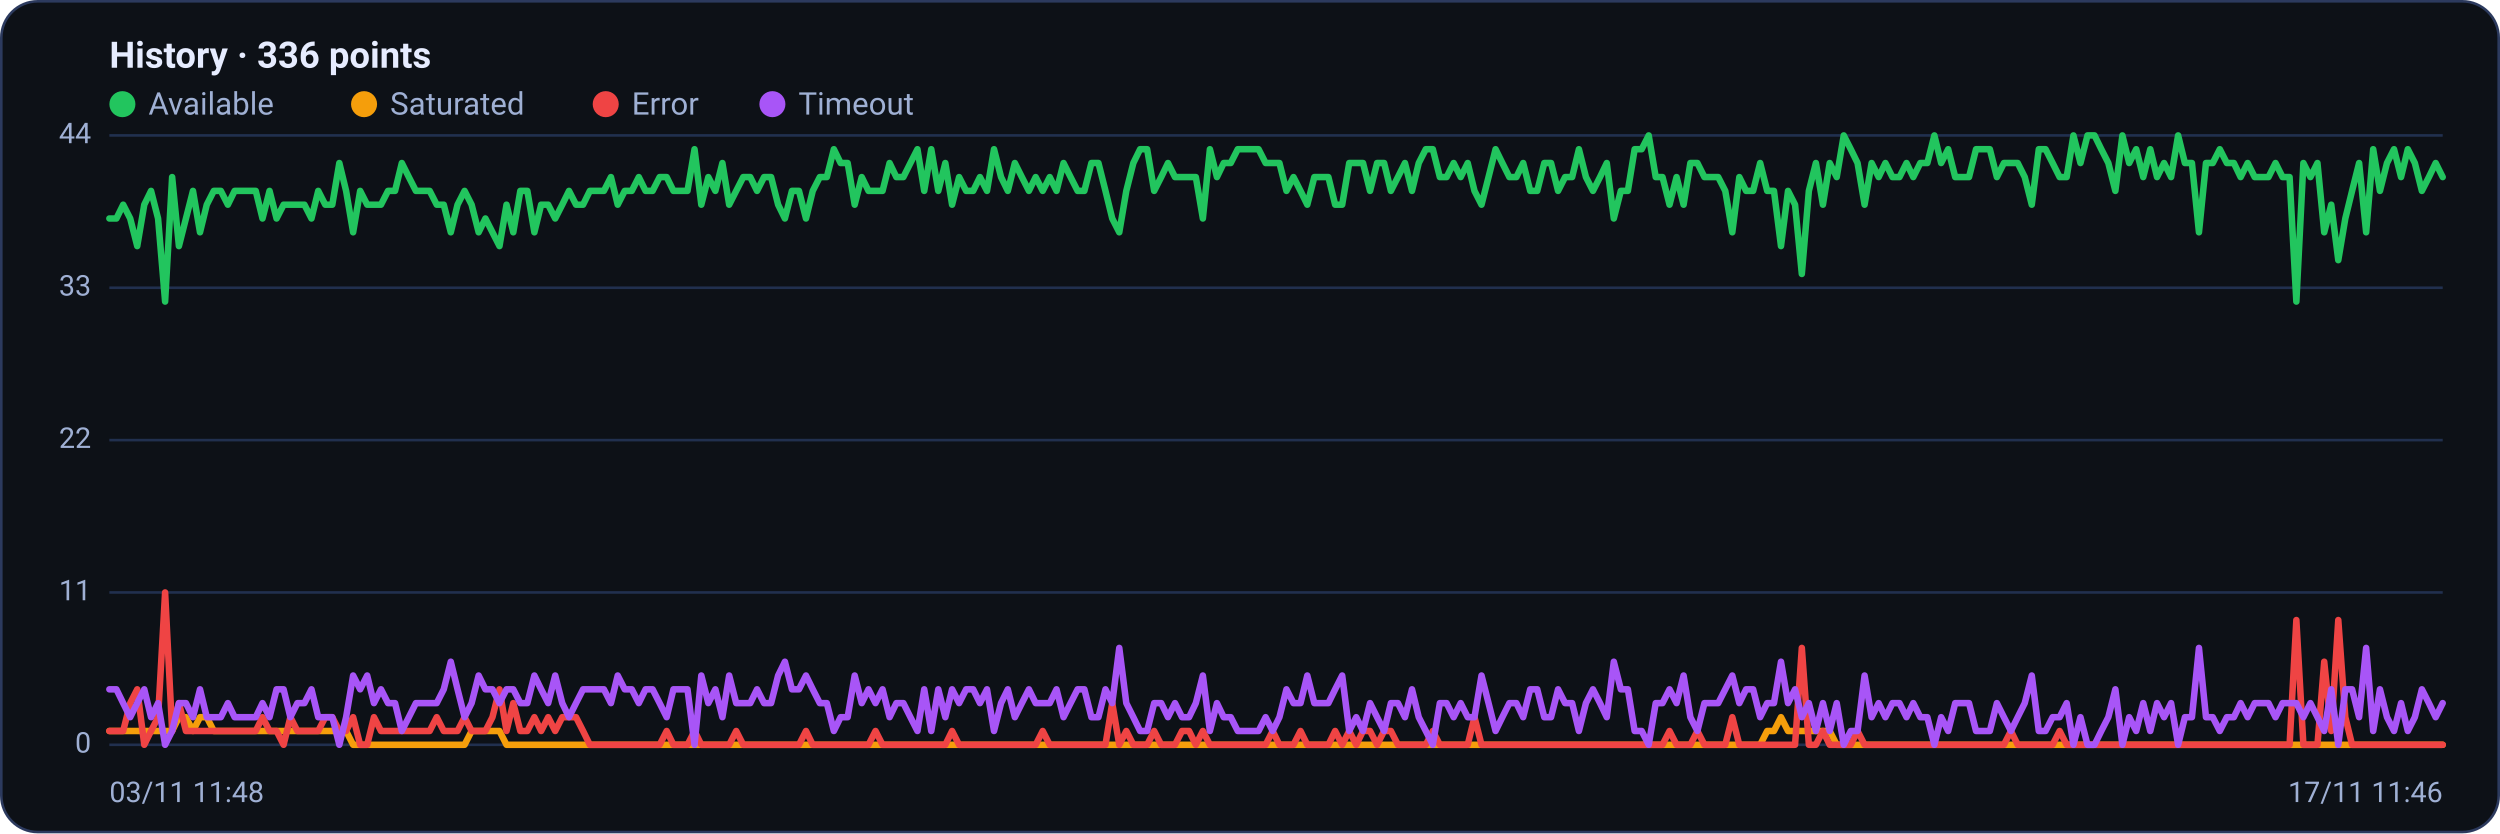
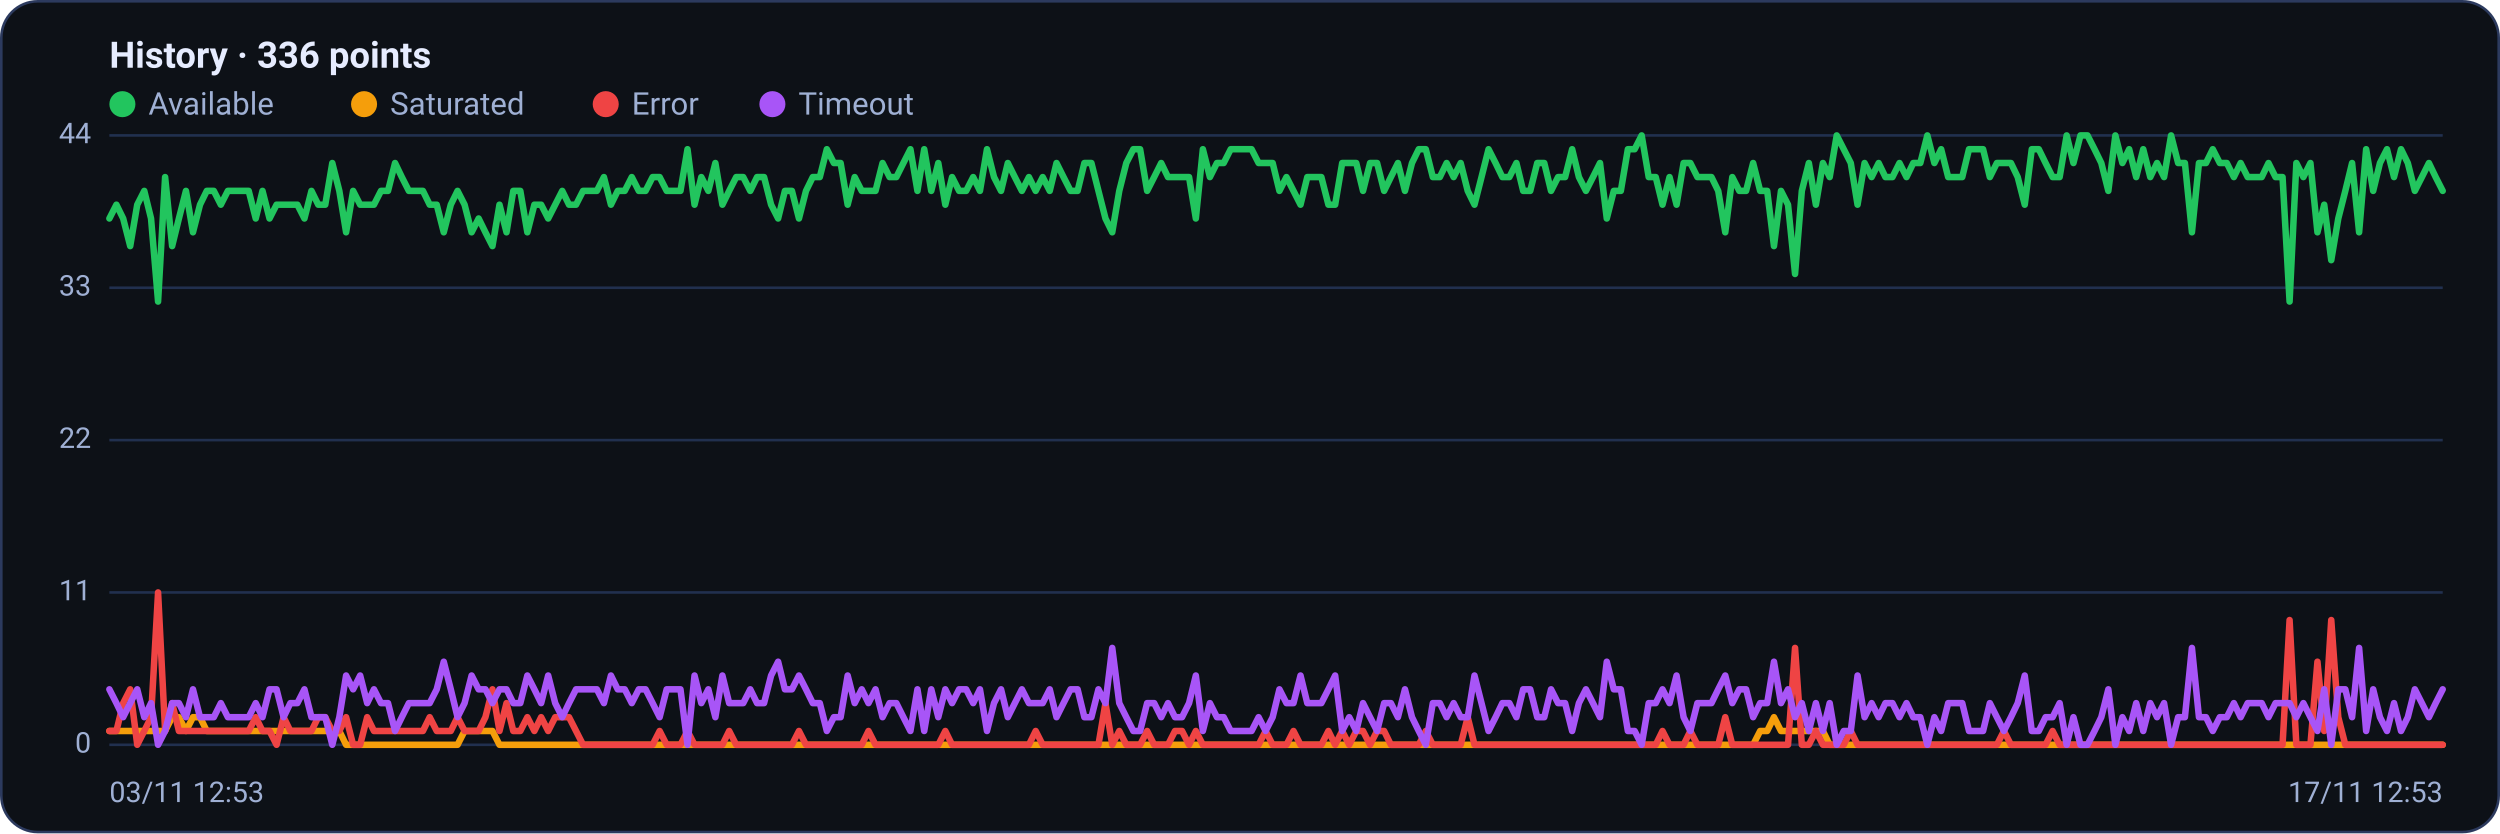
<svg xmlns="http://www.w3.org/2000/svg" viewBox="0 0 960 320" width="960" height="320" font-family="Segoe UI, system-ui, -apple-system, Roboto, Helvetica, Arial, sans-serif" role="img" aria-label="Availability history per region">
  <rect x="0.5" y="0.5" width="959" height="319" rx="14" fill="#0d1117" stroke="#2c3a5e" />
  <text x="42" y="26" font-size="14" font-weight="600" fill="#e6ecff">History · 336 points</text>
  <circle cx="47" cy="40" r="5" fill="#22c55e" />
  <text x="57" y="44" font-size="12" fill="#9fb0d4">Available</text>
  <circle cx="139.8" cy="40" r="5" fill="#f59e0b" />
  <text x="149.8" y="44" font-size="12" fill="#9fb0d4">Saturated</text>
  <circle cx="232.6" cy="40" r="5" fill="#ef4444" />
  <text x="242.6" y="44" font-size="12" fill="#9fb0d4">Error</text>
  <circle cx="296.6" cy="40" r="5" fill="#a855f7" />
  <text x="306.6" y="44" font-size="12" fill="#9fb0d4">Timeout</text>
  <line x1="42" y1="286.0" x2="938" y2="286.0" stroke="#21304f" stroke-width="1" />
  <text x="35" y="289.0" text-anchor="end" font-size="11" fill="#9fb0d4">0</text>
  <line x1="42" y1="227.5" x2="938" y2="227.5" stroke="#21304f" stroke-width="1" />
  <text x="35" y="230.5" text-anchor="end" font-size="11" fill="#9fb0d4">11</text>
  <line x1="42" y1="169.0" x2="938" y2="169.0" stroke="#21304f" stroke-width="1" />
  <text x="35" y="172.0" text-anchor="end" font-size="11" fill="#9fb0d4">22</text>
  <line x1="42" y1="110.5" x2="938" y2="110.5" stroke="#21304f" stroke-width="1" />
  <text x="35" y="113.5" text-anchor="end" font-size="11" fill="#9fb0d4">33</text>
  <line x1="42" y1="52.0" x2="938" y2="52.0" stroke="#21304f" stroke-width="1" />
  <text x="35" y="55.0" text-anchor="end" font-size="11" fill="#9fb0d4">44</text>
-   <polyline fill="none" stroke="#22c55e" stroke-width="2.5" stroke-linejoin="round" stroke-linecap="round" points="42.0,83.9 44.7,83.9 47.3,78.6 50.0,83.9 52.7,94.5 55.4,78.6 58.0,73.3 60.7,83.9 63.4,115.8 66.1,68.0 68.7,94.5 71.4,83.9 74.1,73.3 76.8,89.2 79.4,78.6 82.1,73.3 84.8,73.3 87.5,78.6 90.1,73.3 92.8,73.3 95.5,73.3 98.2,73.3 100.8,83.9 103.5,73.3 106.2,83.9 108.9,78.6 111.5,78.6 114.2,78.6 116.9,78.6 119.6,83.9 122.2,73.3 124.9,78.6 127.6,78.6 130.3,62.6 132.9,73.3 135.6,89.2 138.3,73.3 141.0,78.6 143.6,78.6 146.3,78.6 149.0,73.3 151.7,73.3 154.3,62.6 157.0,68.0 159.7,73.3 162.4,73.3 165.0,73.3 167.7,78.6 170.4,78.6 173.1,89.2 175.7,78.6 178.4,73.3 181.1,78.6 183.8,89.2 186.4,83.9 189.1,89.2 191.8,94.5 194.5,78.6 197.1,89.2 199.8,73.3 202.5,73.3 205.2,89.2 207.8,78.6 210.5,78.6 213.2,83.9 215.9,78.6 218.5,73.3 221.2,78.6 223.9,78.6 226.5,73.3 229.2,73.3 231.9,73.3 234.6,68.0 237.2,78.6 239.9,73.3 242.6,73.3 245.3,68.0 247.9,73.3 250.6,73.3 253.3,68.0 256.0,68.0 258.6,73.3 261.3,73.3 264.0,73.3 266.7,57.3 269.3,78.6 272.0,68.0 274.7,73.3 277.4,62.6 280.0,78.6 282.7,73.3 285.4,68.0 288.1,68.0 290.7,73.3 293.4,68.0 296.1,68.0 298.8,78.6 301.4,83.9 304.1,73.3 306.8,73.3 309.5,83.9 312.1,73.3 314.8,68.0 317.5,68.0 320.2,57.3 322.8,62.6 325.5,62.6 328.2,78.6 330.9,68.0 333.5,73.3 336.2,73.3 338.9,73.3 341.6,62.6 344.2,68.0 346.9,68.0 349.6,62.6 352.3,57.3 354.9,73.3 357.6,57.3 360.3,73.3 363.0,62.6 365.6,78.6 368.3,68.0 371.0,73.3 373.7,73.3 376.3,68.0 379.0,73.3 381.7,57.3 384.4,68.0 387.0,73.3 389.7,62.6 392.4,68.0 395.1,73.3 397.7,68.0 400.4,73.3 403.1,68.0 405.7,73.3 408.4,62.6 411.1,68.0 413.8,73.3 416.4,73.3 419.1,62.6 421.8,62.6 424.5,73.3 427.1,83.9 429.8,89.2 432.5,73.3 435.2,62.6 437.8,57.3 440.5,57.3 443.2,73.3 445.9,68.0 448.5,62.6 451.2,68.0 453.9,68.0 456.6,68.0 459.2,68.0 461.9,83.9 464.6,57.3 467.3,68.0 469.9,62.6 472.6,62.6 475.3,57.3 478.0,57.3 480.6,57.3 483.3,57.3 486.0,62.6 488.7,62.6 491.3,62.6 494.0,73.3 496.7,68.0 499.4,73.3 502.0,78.6 504.7,68.0 507.4,68.0 510.1,68.0 512.7,78.6 515.4,78.6 518.1,62.6 520.8,62.6 523.4,62.6 526.1,73.3 528.8,62.6 531.5,62.6 534.1,73.3 536.8,68.0 539.5,62.6 542.2,73.3 544.8,62.6 547.5,57.3 550.2,57.3 552.9,68.0 555.5,68.0 558.2,62.6 560.9,68.0 563.6,62.6 566.2,73.3 568.9,78.6 571.6,68.0 574.3,57.3 576.9,62.6 579.6,68.0 582.3,68.0 584.9,62.6 587.6,73.3 590.3,73.3 593.0,62.6 595.6,62.6 598.3,73.3 601.0,68.0 603.7,68.0 606.3,57.3 609.0,68.0 611.7,73.3 614.4,68.0 617.0,62.6 619.7,83.9 622.4,73.3 625.1,73.3 627.7,57.3 630.4,57.3 633.1,52.0 635.8,68.0 638.4,68.0 641.1,78.6 643.8,68.0 646.5,78.6 649.1,62.6 651.8,62.6 654.5,68.0 657.2,68.0 659.8,68.0 662.5,73.3 665.2,89.2 667.9,68.0 670.5,73.3 673.2,73.3 675.9,62.6 678.6,73.3 681.2,73.3 683.9,94.5 686.6,73.3 689.3,78.6 691.9,105.2 694.6,73.3 697.3,62.6 700.0,78.6 702.6,62.6 705.3,68.0 708.0,52.0 710.7,57.3 713.3,62.6 716.0,78.6 718.7,62.6 721.4,68.0 724.0,62.6 726.7,68.0 729.4,68.0 732.1,62.6 734.7,68.0 737.4,62.6 740.1,62.6 742.8,52.0 745.4,62.6 748.1,57.3 750.8,68.0 753.5,68.0 756.1,68.0 758.8,57.3 761.5,57.3 764.1,57.3 766.8,68.0 769.5,62.6 772.2,62.6 774.8,62.6 777.5,68.0 780.2,78.6 782.9,57.3 785.5,57.3 788.2,62.6 790.9,68.0 793.6,68.0 796.2,52.0 798.9,62.6 801.6,52.0 804.3,52.0 806.9,57.3 809.6,62.6 812.3,73.3 815.0,52.0 817.6,62.6 820.3,57.3 823.0,68.0 825.7,57.3 828.3,68.0 831.0,62.6 833.7,68.0 836.4,52.0 839.0,62.6 841.7,62.6 844.4,89.2 847.1,62.6 849.7,62.6 852.4,57.3 855.1,62.6 857.8,62.6 860.4,68.0 863.1,62.6 865.8,68.0 868.5,68.0 871.1,68.0 873.8,62.6 876.5,68.0 879.2,68.0 881.8,115.8 884.5,62.6 887.2,68.0 889.9,62.6 892.5,89.2 895.2,78.6 897.9,99.9 900.6,83.9 903.2,73.3 905.9,62.6 908.6,89.2 911.3,57.3 913.9,73.3 916.6,62.6 919.3,57.3 922.0,68.0 924.6,57.3 927.3,62.6 930.0,73.3 932.7,68.0 935.3,62.6 938.0,68.0" />
-   <polyline fill="none" stroke="#f59e0b" stroke-width="2.5" stroke-linejoin="round" stroke-linecap="round" points="42.0,280.7 44.7,280.7 47.3,280.7 50.0,280.7 52.7,280.7 55.4,280.7 58.0,280.7 60.7,280.7 63.4,280.7 66.1,280.7 68.7,275.4 71.4,275.4 74.1,280.7 76.8,275.4 79.4,275.4 82.1,280.7 84.8,280.7 87.5,280.7 90.1,280.7 92.8,280.7 95.5,280.7 98.2,280.7 100.8,280.7 103.5,280.7 106.2,280.7 108.9,280.7 111.5,280.7 114.2,280.7 116.9,280.7 119.6,280.7 122.2,280.7 124.9,280.7 127.6,280.7 130.3,280.7 132.9,280.7 135.6,286.0 138.3,286.0 141.0,286.0 143.6,286.0 146.3,286.0 149.0,286.0 151.7,286.0 154.3,286.0 157.0,286.0 159.7,286.0 162.4,286.0 165.0,286.0 167.7,286.0 170.4,286.0 173.1,286.0 175.7,286.0 178.4,286.0 181.1,280.7 183.8,280.7 186.4,280.7 189.1,280.7 191.8,280.7 194.5,286.0 197.1,286.0 199.8,286.0 202.5,286.0 205.2,286.0 207.8,286.0 210.5,286.0 213.2,286.0 215.9,286.0 218.5,286.0 221.2,286.0 223.9,286.0 226.5,286.0 229.2,286.0 231.9,286.0 234.6,286.0 237.2,286.0 239.9,286.0 242.6,286.0 245.3,286.0 247.9,286.0 250.6,286.0 253.3,286.0 256.0,286.0 258.6,286.0 261.3,286.0 264.0,286.0 266.7,286.0 269.3,286.0 272.0,286.0 274.7,286.0 277.4,286.0 280.0,286.0 282.7,286.0 285.4,286.0 288.1,286.0 290.7,286.0 293.4,286.0 296.1,286.0 298.8,286.0 301.4,286.0 304.1,286.0 306.8,286.0 309.5,286.0 312.1,286.0 314.8,286.0 317.5,286.0 320.2,286.0 322.8,286.0 325.5,286.0 328.2,286.0 330.9,286.0 333.5,286.0 336.2,286.0 338.9,286.0 341.6,286.0 344.2,286.0 346.9,286.0 349.6,286.0 352.3,286.0 354.9,286.0 357.6,286.0 360.3,286.0 363.0,286.0 365.6,286.0 368.3,286.0 371.0,286.0 373.7,286.0 376.3,286.0 379.0,286.0 381.7,286.0 384.4,286.0 387.0,286.0 389.7,286.0 392.4,286.0 395.1,286.0 397.7,286.0 400.4,286.0 403.1,286.0 405.7,286.0 408.4,286.0 411.1,286.0 413.8,286.0 416.4,286.0 419.1,286.0 421.8,286.0 424.5,286.0 427.1,286.0 429.8,286.0 432.5,286.0 435.2,286.0 437.8,286.0 440.5,286.0 443.2,286.0 445.9,286.0 448.5,286.0 451.2,286.0 453.9,286.0 456.6,286.0 459.2,286.0 461.9,286.0 464.6,286.0 467.3,286.0 469.9,286.0 472.6,286.0 475.3,286.0 478.0,286.0 480.6,286.0 483.3,286.0 486.0,286.0 488.7,286.0 491.3,286.0 494.0,286.0 496.7,286.0 499.4,286.0 502.0,286.0 504.7,286.0 507.4,286.0 510.1,286.0 512.7,286.0 515.4,286.0 518.1,286.0 520.8,286.0 523.4,286.0 526.1,286.0 528.8,286.0 531.5,286.0 534.1,286.0 536.8,286.0 539.5,286.0 542.2,286.0 544.8,286.0 547.5,286.0 550.2,286.0 552.9,286.0 555.5,286.0 558.2,286.0 560.9,286.0 563.6,286.0 566.2,286.0 568.9,286.0 571.6,286.0 574.3,286.0 576.9,286.0 579.6,286.0 582.3,286.0 584.9,286.0 587.6,286.0 590.3,286.0 593.0,286.0 595.6,286.0 598.3,286.0 601.0,286.0 603.7,286.0 606.3,286.0 609.0,286.0 611.7,286.0 614.4,286.0 617.0,286.0 619.7,286.0 622.4,286.0 625.1,286.0 627.7,286.0 630.4,286.0 633.1,286.0 635.8,286.0 638.4,286.0 641.1,286.0 643.8,286.0 646.5,286.0 649.1,286.0 651.8,286.0 654.5,286.0 657.2,286.0 659.8,286.0 662.5,286.0 665.2,286.0 667.9,286.0 670.5,286.0 673.2,286.0 675.9,286.0 678.6,280.7 681.2,280.7 683.9,275.4 686.6,280.7 689.3,280.7 691.9,280.7 694.6,280.7 697.3,280.7 700.0,280.7 702.6,280.7 705.3,286.0 708.0,286.0 710.7,286.0 713.3,286.0 716.0,286.0 718.7,286.0 721.4,286.0 724.0,286.0 726.7,286.0 729.4,286.0 732.1,286.0 734.7,286.0 737.4,286.0 740.1,286.0 742.8,286.0 745.4,286.0 748.1,286.0 750.8,286.0 753.5,286.0 756.1,286.0 758.8,286.0 761.5,286.0 764.1,286.0 766.8,286.0 769.5,286.0 772.2,286.0 774.8,286.0 777.5,286.0 780.2,286.0 782.9,286.0 785.5,286.0 788.2,286.0 790.9,286.0 793.6,286.0 796.2,286.0 798.9,286.0 801.6,286.0 804.3,286.0 806.9,286.0 809.6,286.0 812.3,286.0 815.0,286.0 817.6,286.0 820.3,286.0 823.0,286.0 825.7,286.0 828.3,286.0 831.0,286.0 833.7,286.0 836.4,286.0 839.0,286.0 841.7,286.0 844.4,286.0 847.1,286.0 849.7,286.0 852.4,286.0 855.1,286.0 857.8,286.0 860.4,286.0 863.1,286.0 865.8,286.0 868.5,286.0 871.1,286.0 873.8,286.0 876.5,286.0 879.2,286.0 881.8,286.0 884.5,286.0 887.2,286.0 889.9,286.0 892.5,286.0 895.2,286.0 897.9,286.0 900.6,286.0 903.2,286.0 905.9,286.0 908.6,286.0 911.3,286.0 913.9,286.0 916.6,286.0 919.3,286.0 922.0,286.0 924.6,286.0 927.3,286.0 930.0,286.0 932.7,286.0 935.3,286.0 938.0,286.0" />
-   <polyline fill="none" stroke="#ef4444" stroke-width="2.5" stroke-linejoin="round" stroke-linecap="round" points="42.0,280.7 44.7,280.7 47.3,280.7 50.0,270.0 52.7,264.7 55.4,286.0 58.0,280.7 60.7,275.4 63.4,227.5 66.1,280.7 68.7,270.0 71.4,280.7 74.1,280.7 76.8,280.7 79.4,280.7 82.1,280.7 84.8,280.7 87.5,280.7 90.1,280.7 92.8,280.7 95.5,280.7 98.2,280.7 100.8,275.4 103.5,280.7 106.2,280.7 108.9,286.0 111.5,275.4 114.2,280.7 116.9,280.7 119.6,280.7 122.2,280.7 124.9,275.4 127.6,275.4 130.3,280.7 132.9,280.7 135.6,275.4 138.3,286.0 141.0,286.0 143.6,275.4 146.3,280.7 149.0,280.7 151.7,280.7 154.3,280.7 157.0,280.7 159.7,280.7 162.4,280.7 165.0,280.7 167.7,275.4 170.4,280.7 173.1,280.7 175.7,280.7 178.4,275.4 181.1,280.7 183.8,280.7 186.4,280.7 189.1,275.4 191.8,264.7 194.5,280.7 197.1,270.0 199.8,280.7 202.5,280.7 205.2,275.4 207.8,280.7 210.5,275.4 213.2,280.7 215.9,275.4 218.5,275.4 221.2,275.4 223.9,280.7 226.5,286.0 229.2,286.0 231.9,286.0 234.6,286.0 237.2,286.0 239.9,286.0 242.6,286.0 245.3,286.0 247.9,286.0 250.6,286.0 253.3,286.0 256.0,280.7 258.6,286.0 261.3,286.0 264.0,286.0 266.7,280.7 269.3,286.0 272.0,286.0 274.7,286.0 277.4,286.0 280.0,286.0 282.7,280.7 285.4,286.0 288.1,286.0 290.7,286.0 293.4,286.0 296.1,286.0 298.8,286.0 301.4,286.0 304.1,286.0 306.8,286.0 309.5,280.7 312.1,286.0 314.8,286.0 317.5,286.0 320.2,286.0 322.8,286.0 325.5,286.0 328.2,286.0 330.9,286.0 333.5,286.0 336.2,280.7 338.9,286.0 341.6,286.0 344.2,286.0 346.9,286.0 349.6,286.0 352.3,286.0 354.9,286.0 357.6,286.0 360.3,286.0 363.0,286.0 365.6,280.7 368.3,286.0 371.0,286.0 373.7,286.0 376.3,286.0 379.0,286.0 381.7,286.0 384.4,286.0 387.0,286.0 389.7,286.0 392.4,286.0 395.1,286.0 397.7,286.0 400.4,280.7 403.1,286.0 405.7,286.0 408.4,286.0 411.1,286.0 413.8,286.0 416.4,286.0 419.1,286.0 421.8,286.0 424.5,286.0 427.1,270.0 429.8,286.0 432.5,280.7 435.2,286.0 437.8,286.0 440.5,286.0 443.2,280.7 445.9,286.0 448.5,286.0 451.2,286.0 453.9,280.7 456.6,280.7 459.2,286.0 461.9,280.7 464.6,286.0 467.3,286.0 469.9,286.0 472.6,286.0 475.3,286.0 478.0,286.0 480.6,286.0 483.3,286.0 486.0,286.0 488.7,280.7 491.3,286.0 494.0,286.0 496.7,286.0 499.4,280.7 502.0,286.0 504.7,286.0 507.4,286.0 510.1,286.0 512.7,280.7 515.4,286.0 518.1,280.7 520.8,286.0 523.4,280.7 526.1,280.7 528.8,286.0 531.5,280.7 534.1,280.7 536.8,286.0 539.5,286.0 542.2,286.0 544.8,286.0 547.5,286.0 550.2,280.7 552.9,286.0 555.5,286.0 558.2,286.0 560.9,286.0 563.6,286.0 566.2,275.4 568.9,286.0 571.6,286.0 574.3,286.0 576.9,286.0 579.6,286.0 582.3,286.0 584.9,286.0 587.6,286.0 590.3,286.0 593.0,286.0 595.6,286.0 598.3,286.0 601.0,286.0 603.7,286.0 606.3,286.0 609.0,286.0 611.7,286.0 614.4,286.0 617.0,286.0 619.7,286.0 622.4,286.0 625.1,286.0 627.7,286.0 630.4,286.0 633.1,286.0 635.8,286.0 638.4,286.0 641.1,280.7 643.8,286.0 646.5,286.0 649.1,286.0 651.8,280.7 654.5,286.0 657.2,286.0 659.8,286.0 662.5,286.0 665.2,275.4 667.9,286.0 670.5,286.0 673.2,286.0 675.9,286.0 678.6,286.0 681.2,286.0 683.9,286.0 686.6,286.0 689.3,286.0 691.9,248.8 694.6,286.0 697.3,286.0 700.0,280.7 702.6,286.0 705.3,286.0 708.0,286.0 710.7,286.0 713.3,280.7 716.0,286.0 718.7,286.0 721.4,286.0 724.0,286.0 726.7,286.0 729.4,286.0 732.1,286.0 734.7,286.0 737.4,286.0 740.1,286.0 742.8,286.0 745.4,286.0 748.1,286.0 750.8,286.0 753.5,286.0 756.1,286.0 758.8,286.0 761.5,286.0 764.1,286.0 766.8,286.0 769.5,286.0 772.2,280.7 774.8,286.0 777.5,286.0 780.2,286.0 782.9,286.0 785.5,286.0 788.2,286.0 790.9,280.7 793.6,286.0 796.2,286.0 798.9,286.0 801.6,286.0 804.3,286.0 806.9,286.0 809.6,286.0 812.3,286.0 815.0,286.0 817.6,286.0 820.3,286.0 823.0,286.0 825.7,286.0 828.3,286.0 831.0,286.0 833.7,286.0 836.4,286.0 839.0,286.0 841.7,286.0 844.4,286.0 847.1,286.0 849.7,286.0 852.4,286.0 855.1,286.0 857.8,286.0 860.4,286.0 863.1,286.0 865.8,286.0 868.5,286.0 871.1,286.0 873.8,286.0 876.5,286.0 879.2,286.0 881.8,238.1 884.5,286.0 887.2,286.0 889.9,286.0 892.5,254.1 895.2,280.7 897.9,238.1 900.6,275.4 903.2,286.0 905.9,286.0 908.6,286.0 911.3,286.0 913.9,286.0 916.6,286.0 919.3,286.0 922.0,286.0 924.6,286.0 927.3,286.0 930.0,286.0 932.7,286.0 935.3,286.0 938.0,286.0" />
-   <polyline fill="none" stroke="#a855f7" stroke-width="2.5" stroke-linejoin="round" stroke-linecap="round" points="42.0,264.7 44.7,264.7 47.3,270.0 50.0,275.4 52.7,270.0 55.4,264.7 58.0,275.4 60.7,270.0 63.4,286.0 66.1,280.7 68.7,270.0 71.4,270.0 74.1,275.4 76.8,264.7 79.4,275.4 82.1,275.4 84.8,275.4 87.5,270.0 90.1,275.4 92.8,275.4 95.5,275.4 98.2,275.4 100.8,270.0 103.5,275.4 106.2,264.7 108.9,264.7 111.5,275.4 114.2,270.0 116.9,270.0 119.6,264.7 122.2,275.4 124.9,275.4 127.6,275.4 130.3,286.0 132.9,275.4 135.6,259.4 138.3,264.7 141.0,259.4 143.6,270.0 146.3,264.7 149.0,270.0 151.7,270.0 154.3,280.7 157.0,275.4 159.7,270.0 162.4,270.0 165.0,270.0 167.7,270.0 170.4,264.7 173.1,254.1 175.7,264.7 178.4,275.4 181.1,270.0 183.8,259.4 186.4,264.7 189.1,264.7 191.8,270.0 194.5,264.7 197.1,264.7 199.8,270.0 202.5,270.0 205.2,259.4 207.8,264.7 210.5,270.0 213.2,259.4 215.9,270.0 218.5,275.4 221.2,270.0 223.9,264.7 226.5,264.7 229.2,264.7 231.9,264.7 234.6,270.0 237.2,259.4 239.9,264.7 242.6,264.7 245.3,270.0 247.9,264.7 250.6,264.7 253.3,270.0 256.0,275.4 258.6,264.7 261.3,264.7 264.0,264.7 266.7,286.0 269.3,259.4 272.0,270.0 274.7,264.7 277.4,275.4 280.0,259.4 282.7,270.0 285.4,270.0 288.1,270.0 290.7,264.7 293.4,270.0 296.1,270.0 298.8,259.4 301.4,254.1 304.1,264.7 306.8,264.7 309.5,259.4 312.1,264.7 314.8,270.0 317.5,270.0 320.2,280.7 322.8,275.4 325.5,275.4 328.2,259.4 330.9,270.0 333.5,264.7 336.2,270.0 338.9,264.7 341.6,275.4 344.2,270.0 346.9,270.0 349.6,275.4 352.3,280.7 354.9,264.7 357.6,280.7 360.3,264.7 363.0,275.4 365.6,264.7 368.3,270.0 371.0,264.7 373.7,264.7 376.3,270.0 379.0,264.7 381.7,280.7 384.4,270.0 387.0,264.7 389.7,275.4 392.4,270.0 395.1,264.7 397.7,270.0 400.4,270.0 403.1,270.0 405.7,264.7 408.4,275.4 411.1,270.0 413.8,264.7 416.4,264.7 419.1,275.4 421.8,275.4 424.5,264.7 427.1,270.0 429.8,248.8 432.5,270.0 435.2,275.4 437.8,280.7 440.5,280.7 443.2,270.0 445.9,270.0 448.5,275.4 451.2,270.0 453.9,275.4 456.6,275.4 459.2,270.0 461.9,259.4 464.6,280.7 467.3,270.0 469.9,275.4 472.6,275.4 475.3,280.7 478.0,280.7 480.6,280.7 483.3,280.7 486.0,275.4 488.7,280.7 491.3,275.4 494.0,264.7 496.7,270.0 499.4,270.0 502.0,259.4 504.7,270.0 507.4,270.0 510.1,270.0 512.7,264.7 515.4,259.4 518.1,280.7 520.8,275.4 523.4,280.7 526.1,270.0 528.8,275.4 531.5,280.7 534.1,270.0 536.8,270.0 539.5,275.4 542.2,264.7 544.8,275.4 547.5,280.7 550.2,286.0 552.9,270.0 555.5,270.0 558.2,275.4 560.9,270.0 563.6,275.4 566.2,275.4 568.9,259.4 571.6,270.0 574.3,280.7 576.9,275.4 579.6,270.0 582.3,270.0 584.9,275.4 587.6,264.7 590.3,264.7 593.0,275.4 595.6,275.4 598.3,264.7 601.0,270.0 603.7,270.0 606.3,280.7 609.0,270.0 611.7,264.7 614.4,270.0 617.0,275.4 619.7,254.1 622.4,264.7 625.1,264.7 627.7,280.7 630.4,280.7 633.1,286.0 635.8,270.0 638.4,270.0 641.1,264.7 643.8,270.0 646.5,259.4 649.1,275.4 651.8,280.7 654.5,270.0 657.2,270.0 659.8,270.0 662.5,264.7 665.2,259.4 667.9,270.0 670.5,264.7 673.2,264.7 675.9,275.4 678.6,270.0 681.2,270.0 683.9,254.1 686.6,270.0 689.3,264.7 691.9,275.4 694.6,270.0 697.3,280.7 700.0,270.0 702.6,280.7 705.3,270.0 708.0,286.0 710.7,280.7 713.3,280.7 716.0,259.4 718.7,275.4 721.4,270.0 724.0,275.4 726.7,270.0 729.4,270.0 732.1,275.4 734.7,270.0 737.4,275.4 740.1,275.4 742.8,286.0 745.4,275.4 748.1,280.7 750.8,270.0 753.5,270.0 756.1,270.0 758.8,280.7 761.5,280.7 764.1,280.7 766.8,270.0 769.5,275.4 772.2,280.7 774.8,275.4 777.5,270.0 780.2,259.4 782.9,280.7 785.5,280.7 788.2,275.4 790.9,275.4 793.6,270.0 796.2,286.0 798.9,275.4 801.6,286.0 804.3,286.0 806.9,280.7 809.6,275.4 812.3,264.7 815.0,286.0 817.6,275.4 820.3,280.7 823.0,270.0 825.7,280.7 828.3,270.0 831.0,275.4 833.7,270.0 836.4,286.0 839.0,275.4 841.7,275.4 844.4,248.8 847.1,275.4 849.7,275.4 852.4,280.7 855.1,275.4 857.8,275.4 860.4,270.0 863.1,275.4 865.8,270.0 868.5,270.0 871.1,270.0 873.8,275.4 876.5,270.0 879.2,270.0 881.8,270.0 884.5,275.4 887.2,270.0 889.9,275.4 892.5,280.7 895.2,264.7 897.9,286.0 900.6,264.7 903.2,264.7 905.9,275.4 908.6,248.8 911.3,280.7 913.9,264.7 916.6,275.4 919.3,280.7 922.0,270.0 924.6,280.7 927.3,275.4 930.0,264.7 932.7,270.0 935.3,275.4 938.0,270.0" />
-   <text x="42" y="308" font-size="11" fill="#9fb0d4">03/11 11:48</text>
-   <text x="938" y="308" text-anchor="end" font-size="11" fill="#9fb0d4">17/11 11:46</text>
+   <polyline fill="none" stroke="#22c55e" stroke-width="2.5" stroke-linejoin="round" stroke-linecap="round" points="42.0,83.9 44.7,78.6 47.3,83.9 50.0,94.5 52.7,78.6 55.4,73.3 58.0,83.9 60.7,115.8 63.4,68.0 66.1,94.5 68.7,83.9 71.4,73.3 74.1,89.2 76.8,78.6 79.4,73.3 82.1,73.3 84.8,78.6 87.5,73.3 90.1,73.3 92.8,73.3 95.5,73.3 98.2,83.9 100.8,73.3 103.5,83.9 106.2,78.6 108.9,78.6 111.5,78.6 114.2,78.6 116.9,83.9 119.6,73.3 122.2,78.6 124.9,78.6 127.6,62.6 130.3,73.3 132.9,89.2 135.6,73.3 138.3,78.6 141.0,78.6 143.6,78.6 146.3,73.3 149.0,73.3 151.7,62.6 154.3,68.0 157.0,73.3 159.7,73.3 162.4,73.3 165.0,78.6 167.7,78.6 170.4,89.2 173.1,78.6 175.7,73.3 178.4,78.6 181.1,89.2 183.8,83.9 186.4,89.2 189.1,94.5 191.8,78.6 194.5,89.2 197.1,73.3 199.8,73.3 202.5,89.2 205.2,78.6 207.8,78.6 210.5,83.9 213.2,78.6 215.9,73.3 218.5,78.6 221.2,78.6 223.9,73.3 226.5,73.3 229.2,73.3 231.9,68.0 234.6,78.6 237.2,73.3 239.9,73.3 242.6,68.0 245.3,73.3 247.9,73.3 250.6,68.0 253.3,68.0 256.0,73.3 258.6,73.3 261.3,73.3 264.0,57.3 266.7,78.6 269.3,68.0 272.0,73.3 274.7,62.6 277.4,78.6 280.0,73.3 282.7,68.0 285.4,68.0 288.1,73.3 290.7,68.0 293.4,68.0 296.1,78.6 298.8,83.9 301.4,73.3 304.1,73.3 306.8,83.9 309.5,73.3 312.1,68.0 314.8,68.0 317.5,57.3 320.2,62.6 322.8,62.6 325.5,78.6 328.2,68.0 330.9,73.3 333.5,73.3 336.2,73.3 338.9,62.6 341.6,68.0 344.2,68.0 346.9,62.6 349.6,57.3 352.3,73.3 354.9,57.3 357.6,73.3 360.3,62.6 363.0,78.6 365.6,68.0 368.3,73.3 371.0,73.3 373.7,68.0 376.3,73.3 379.0,57.3 381.7,68.0 384.4,73.3 387.0,62.6 389.7,68.0 392.4,73.3 395.1,68.0 397.7,73.3 400.4,68.0 403.1,73.3 405.7,62.6 408.4,68.0 411.1,73.3 413.8,73.3 416.4,62.6 419.1,62.6 421.8,73.3 424.5,83.9 427.1,89.2 429.8,73.3 432.5,62.6 435.2,57.3 437.8,57.3 440.5,73.3 443.2,68.0 445.9,62.6 448.5,68.0 451.2,68.0 453.9,68.0 456.6,68.0 459.2,83.9 461.9,57.3 464.6,68.0 467.3,62.6 469.9,62.6 472.6,57.3 475.3,57.3 478.0,57.3 480.6,57.3 483.3,62.6 486.0,62.6 488.7,62.6 491.3,73.3 494.0,68.0 496.7,73.3 499.4,78.6 502.0,68.0 504.7,68.0 507.4,68.0 510.1,78.6 512.7,78.6 515.4,62.6 518.1,62.6 520.8,62.6 523.4,73.3 526.1,62.6 528.8,62.6 531.5,73.3 534.1,68.0 536.8,62.6 539.5,73.3 542.2,62.6 544.8,57.3 547.5,57.3 550.2,68.0 552.9,68.0 555.5,62.6 558.2,68.0 560.9,62.6 563.6,73.3 566.2,78.6 568.9,68.0 571.6,57.3 574.3,62.6 576.9,68.0 579.6,68.0 582.3,62.6 584.9,73.3 587.6,73.3 590.3,62.6 593.0,62.6 595.6,73.3 598.3,68.0 601.0,68.0 603.7,57.3 606.3,68.0 609.0,73.3 611.7,68.0 614.4,62.6 617.0,83.9 619.7,73.3 622.4,73.3 625.1,57.3 627.7,57.3 630.4,52.0 633.1,68.0 635.8,68.0 638.4,78.6 641.1,68.0 643.8,78.6 646.5,62.6 649.1,62.6 651.8,68.0 654.5,68.0 657.2,68.0 659.8,73.3 662.5,89.2 665.2,68.0 667.9,73.3 670.5,73.3 673.2,62.6 675.9,73.3 678.6,73.3 681.2,94.5 683.9,73.3 686.6,78.6 689.3,105.2 691.9,73.3 694.6,62.6 697.3,78.6 700.0,62.6 702.6,68.0 705.3,52.0 708.0,57.3 710.7,62.6 713.3,78.6 716.0,62.6 718.7,68.0 721.4,62.6 724.0,68.0 726.7,68.0 729.4,62.6 732.1,68.0 734.7,62.6 737.4,62.6 740.1,52.0 742.8,62.6 745.4,57.3 748.1,68.0 750.8,68.0 753.5,68.0 756.1,57.3 758.8,57.3 761.5,57.3 764.1,68.0 766.8,62.6 769.5,62.6 772.2,62.6 774.8,68.0 777.5,78.6 780.2,57.3 782.9,57.3 785.5,62.6 788.2,68.0 790.9,68.0 793.6,52.0 796.2,62.6 798.9,52.0 801.6,52.0 804.3,57.3 806.9,62.6 809.6,73.3 812.3,52.0 815.0,62.6 817.6,57.3 820.3,68.0 823.0,57.3 825.7,68.0 828.3,62.6 831.0,68.0 833.7,52.0 836.4,62.6 839.0,62.6 841.7,89.2 844.4,62.6 847.1,62.6 849.7,57.3 852.4,62.6 855.1,62.6 857.8,68.0 860.4,62.6 863.1,68.0 865.8,68.0 868.5,68.0 871.1,62.6 873.8,68.0 876.5,68.0 879.2,115.8 881.8,62.6 884.5,68.0 887.2,62.6 889.9,89.2 892.5,78.6 895.2,99.9 897.9,83.9 900.6,73.3 903.2,62.6 905.9,89.2 908.6,57.3 911.3,73.3 913.9,62.6 916.6,57.3 919.3,68.0 922.0,57.3 924.6,62.6 927.3,73.3 930.0,68.0 932.7,62.6 935.3,68.0 938.0,73.3" />
+   <polyline fill="none" stroke="#f59e0b" stroke-width="2.5" stroke-linejoin="round" stroke-linecap="round" points="42.0,280.7 44.7,280.7 47.3,280.7 50.0,280.7 52.7,280.7 55.4,280.7 58.0,280.7 60.7,280.7 63.4,280.7 66.1,275.4 68.7,275.4 71.4,280.7 74.1,275.4 76.8,275.4 79.4,280.7 82.1,280.7 84.8,280.7 87.5,280.7 90.1,280.7 92.8,280.7 95.5,280.7 98.2,280.7 100.8,280.7 103.5,280.7 106.2,280.7 108.9,280.7 111.5,280.7 114.2,280.7 116.9,280.7 119.6,280.7 122.2,280.7 124.9,280.7 127.6,280.7 130.3,280.7 132.9,286.0 135.6,286.0 138.3,286.0 141.0,286.0 143.6,286.0 146.3,286.0 149.0,286.0 151.7,286.0 154.3,286.0 157.0,286.0 159.7,286.0 162.4,286.0 165.0,286.0 167.7,286.0 170.4,286.0 173.1,286.0 175.7,286.0 178.4,280.7 181.1,280.7 183.8,280.7 186.4,280.7 189.1,280.7 191.8,286.0 194.5,286.0 197.1,286.0 199.8,286.0 202.5,286.0 205.2,286.0 207.8,286.0 210.5,286.0 213.2,286.0 215.9,286.0 218.5,286.0 221.2,286.0 223.9,286.0 226.5,286.0 229.2,286.0 231.9,286.0 234.6,286.0 237.2,286.0 239.9,286.0 242.6,286.0 245.3,286.0 247.9,286.0 250.6,286.0 253.3,286.0 256.0,286.0 258.6,286.0 261.3,286.0 264.0,286.0 266.7,286.0 269.3,286.0 272.0,286.0 274.7,286.0 277.4,286.0 280.0,286.0 282.7,286.0 285.4,286.0 288.1,286.0 290.7,286.0 293.4,286.0 296.1,286.0 298.8,286.0 301.4,286.0 304.1,286.0 306.8,286.0 309.5,286.0 312.1,286.0 314.8,286.0 317.5,286.0 320.2,286.0 322.8,286.0 325.5,286.0 328.2,286.0 330.9,286.0 333.5,286.0 336.2,286.0 338.9,286.0 341.6,286.0 344.2,286.0 346.9,286.0 349.6,286.0 352.3,286.0 354.9,286.0 357.6,286.0 360.3,286.0 363.0,286.0 365.6,286.0 368.3,286.0 371.0,286.0 373.7,286.0 376.3,286.0 379.0,286.0 381.7,286.0 384.4,286.0 387.0,286.0 389.7,286.0 392.4,286.0 395.1,286.0 397.7,286.0 400.4,286.0 403.1,286.0 405.7,286.0 408.4,286.0 411.1,286.0 413.8,286.0 416.4,286.0 419.1,286.0 421.8,286.0 424.5,286.0 427.1,286.0 429.8,286.0 432.5,286.0 435.2,286.0 437.8,286.0 440.5,286.0 443.2,286.0 445.9,286.0 448.5,286.0 451.2,286.0 453.9,286.0 456.6,286.0 459.2,286.0 461.9,286.0 464.6,286.0 467.3,286.0 469.9,286.0 472.6,286.0 475.3,286.0 478.0,286.0 480.6,286.0 483.3,286.0 486.0,286.0 488.7,286.0 491.3,286.0 494.0,286.0 496.7,286.0 499.4,286.0 502.0,286.0 504.7,286.0 507.4,286.0 510.1,286.0 512.7,286.0 515.4,286.0 518.1,286.0 520.8,286.0 523.4,286.0 526.1,286.0 528.8,286.0 531.5,286.0 534.1,286.0 536.8,286.0 539.5,286.0 542.2,286.0 544.8,286.0 547.5,286.0 550.2,286.0 552.9,286.0 555.5,286.0 558.2,286.0 560.9,286.0 563.6,286.0 566.2,286.0 568.9,286.0 571.6,286.0 574.3,286.0 576.9,286.0 579.6,286.0 582.3,286.0 584.9,286.0 587.6,286.0 590.3,286.0 593.0,286.0 595.6,286.0 598.3,286.0 601.0,286.0 603.7,286.0 606.3,286.0 609.0,286.0 611.7,286.0 614.4,286.0 617.0,286.0 619.7,286.0 622.4,286.0 625.1,286.0 627.7,286.0 630.4,286.0 633.1,286.0 635.8,286.0 638.4,286.0 641.1,286.0 643.8,286.0 646.5,286.0 649.1,286.0 651.8,286.0 654.5,286.0 657.2,286.0 659.8,286.0 662.5,286.0 665.2,286.0 667.9,286.0 670.5,286.0 673.2,286.0 675.9,280.7 678.6,280.7 681.2,275.4 683.9,280.7 686.6,280.7 689.3,280.7 691.9,280.7 694.6,280.7 697.3,280.7 700.0,280.7 702.6,286.0 705.3,286.0 708.0,286.0 710.7,286.0 713.3,286.0 716.0,286.0 718.7,286.0 721.4,286.0 724.0,286.0 726.7,286.0 729.4,286.0 732.1,286.0 734.7,286.0 737.4,286.0 740.1,286.0 742.8,286.0 745.4,286.0 748.1,286.0 750.8,286.0 753.5,286.0 756.1,286.0 758.8,286.0 761.5,286.0 764.1,286.0 766.8,286.0 769.5,286.0 772.2,286.0 774.8,286.0 777.5,286.0 780.2,286.0 782.9,286.0 785.5,286.0 788.2,286.0 790.9,286.0 793.6,286.0 796.2,286.0 798.9,286.0 801.6,286.0 804.3,286.0 806.9,286.0 809.6,286.0 812.3,286.0 815.0,286.0 817.6,286.0 820.3,286.0 823.0,286.0 825.7,286.0 828.3,286.0 831.0,286.0 833.7,286.0 836.4,286.0 839.0,286.0 841.7,286.0 844.4,286.0 847.1,286.0 849.7,286.0 852.4,286.0 855.1,286.0 857.8,286.0 860.4,286.0 863.1,286.0 865.8,286.0 868.5,286.0 871.1,286.0 873.8,286.0 876.5,286.0 879.2,286.0 881.8,286.0 884.5,286.0 887.2,286.0 889.9,286.0 892.5,286.0 895.2,286.0 897.9,286.0 900.6,286.0 903.2,286.0 905.9,286.0 908.6,286.0 911.3,286.0 913.9,286.0 916.6,286.0 919.3,286.0 922.0,286.0 924.6,286.0 927.3,286.0 930.0,286.0 932.7,286.0 935.3,286.0 938.0,286.0" />
+   <polyline fill="none" stroke="#ef4444" stroke-width="2.5" stroke-linejoin="round" stroke-linecap="round" points="42.0,280.7 44.7,280.7 47.3,270.0 50.0,264.7 52.7,286.0 55.4,280.7 58.0,275.4 60.7,227.5 63.4,280.7 66.1,270.0 68.7,280.7 71.4,280.7 74.1,280.7 76.8,280.7 79.4,280.7 82.1,280.7 84.8,280.7 87.5,280.7 90.1,280.7 92.8,280.7 95.5,280.7 98.2,275.4 100.8,280.7 103.5,280.7 106.2,286.0 108.9,275.4 111.5,280.7 114.2,280.7 116.9,280.7 119.6,280.7 122.2,275.4 124.9,275.4 127.6,280.7 130.3,280.7 132.9,275.4 135.6,286.0 138.3,286.0 141.0,275.4 143.6,280.7 146.3,280.7 149.0,280.7 151.7,280.7 154.3,280.7 157.0,280.7 159.7,280.7 162.4,280.7 165.0,275.4 167.7,280.7 170.4,280.7 173.1,280.7 175.7,275.4 178.4,280.7 181.1,280.7 183.8,280.7 186.4,275.4 189.1,264.7 191.8,280.7 194.5,270.0 197.1,280.7 199.8,280.7 202.5,275.4 205.2,280.7 207.8,275.4 210.5,280.7 213.2,275.4 215.9,275.4 218.5,275.4 221.2,280.7 223.9,286.0 226.5,286.0 229.2,286.0 231.9,286.0 234.6,286.0 237.2,286.0 239.9,286.0 242.6,286.0 245.3,286.0 247.9,286.0 250.6,286.0 253.3,280.7 256.0,286.0 258.6,286.0 261.3,286.0 264.0,280.7 266.7,286.0 269.3,286.0 272.0,286.0 274.7,286.0 277.4,286.0 280.0,280.7 282.7,286.0 285.4,286.0 288.1,286.0 290.7,286.0 293.4,286.0 296.1,286.0 298.8,286.0 301.4,286.0 304.1,286.0 306.8,280.7 309.5,286.0 312.1,286.0 314.8,286.0 317.5,286.0 320.2,286.0 322.8,286.0 325.5,286.0 328.2,286.0 330.9,286.0 333.5,280.7 336.2,286.0 338.9,286.0 341.6,286.0 344.2,286.0 346.9,286.0 349.6,286.0 352.3,286.0 354.9,286.0 357.6,286.0 360.3,286.0 363.0,280.7 365.6,286.0 368.3,286.0 371.0,286.0 373.7,286.0 376.3,286.0 379.0,286.0 381.7,286.0 384.4,286.0 387.0,286.0 389.7,286.0 392.4,286.0 395.1,286.0 397.7,280.7 400.4,286.0 403.1,286.0 405.7,286.0 408.4,286.0 411.1,286.0 413.8,286.0 416.4,286.0 419.1,286.0 421.8,286.0 424.5,270.0 427.1,286.0 429.8,280.7 432.5,286.0 435.2,286.0 437.8,286.0 440.5,280.7 443.2,286.0 445.9,286.0 448.5,286.0 451.2,280.7 453.9,280.7 456.6,286.0 459.2,280.7 461.9,286.0 464.6,286.0 467.3,286.0 469.9,286.0 472.6,286.0 475.3,286.0 478.0,286.0 480.6,286.0 483.3,286.0 486.0,280.7 488.7,286.0 491.3,286.0 494.0,286.0 496.7,280.7 499.4,286.0 502.0,286.0 504.7,286.0 507.4,286.0 510.1,280.7 512.7,286.0 515.4,280.7 518.1,286.0 520.8,280.7 523.4,280.7 526.1,286.0 528.8,280.7 531.5,280.7 534.1,286.0 536.8,286.0 539.5,286.0 542.2,286.0 544.8,286.0 547.5,280.7 550.2,286.0 552.9,286.0 555.5,286.0 558.2,286.0 560.9,286.0 563.6,275.4 566.2,286.0 568.9,286.0 571.6,286.0 574.3,286.0 576.9,286.0 579.6,286.0 582.3,286.0 584.9,286.0 587.6,286.0 590.3,286.0 593.0,286.0 595.6,286.0 598.3,286.0 601.0,286.0 603.7,286.0 606.3,286.0 609.0,286.0 611.7,286.0 614.4,286.0 617.0,286.0 619.7,286.0 622.4,286.0 625.1,286.0 627.7,286.0 630.4,286.0 633.1,286.0 635.8,286.0 638.4,280.7 641.1,286.0 643.8,286.0 646.5,286.0 649.1,280.7 651.8,286.0 654.5,286.0 657.2,286.0 659.8,286.0 662.5,275.4 665.2,286.0 667.9,286.0 670.5,286.0 673.2,286.0 675.9,286.0 678.6,286.0 681.2,286.0 683.9,286.0 686.6,286.0 689.3,248.8 691.9,286.0 694.6,286.0 697.3,280.7 700.0,286.0 702.6,286.0 705.3,286.0 708.0,286.0 710.7,280.7 713.3,286.0 716.0,286.0 718.7,286.0 721.4,286.0 724.0,286.0 726.7,286.0 729.4,286.0 732.1,286.0 734.7,286.0 737.4,286.0 740.1,286.0 742.8,286.0 745.4,286.0 748.1,286.0 750.8,286.0 753.5,286.0 756.1,286.0 758.8,286.0 761.5,286.0 764.1,286.0 766.8,286.0 769.5,280.7 772.2,286.0 774.8,286.0 777.5,286.0 780.2,286.0 782.9,286.0 785.5,286.0 788.2,280.7 790.9,286.0 793.6,286.0 796.2,286.0 798.9,286.0 801.6,286.0 804.3,286.0 806.9,286.0 809.6,286.0 812.3,286.0 815.0,286.0 817.6,286.0 820.3,286.0 823.0,286.0 825.7,286.0 828.3,286.0 831.0,286.0 833.7,286.0 836.4,286.0 839.0,286.0 841.7,286.0 844.4,286.0 847.1,286.0 849.7,286.0 852.4,286.0 855.1,286.0 857.8,286.0 860.4,286.0 863.1,286.0 865.8,286.0 868.5,286.0 871.1,286.0 873.8,286.0 876.5,286.0 879.2,238.1 881.8,286.0 884.5,286.0 887.2,286.0 889.9,254.1 892.5,280.7 895.2,238.1 897.9,275.4 900.6,286.0 903.2,286.0 905.9,286.0 908.6,286.0 911.3,286.0 913.9,286.0 916.6,286.0 919.3,286.0 922.0,286.0 924.6,286.0 927.3,286.0 930.0,286.0 932.7,286.0 935.3,286.0 938.0,286.0" />
+   <polyline fill="none" stroke="#a855f7" stroke-width="2.5" stroke-linejoin="round" stroke-linecap="round" points="42.0,264.7 44.7,270.0 47.3,275.4 50.0,270.0 52.7,264.7 55.4,275.4 58.0,270.0 60.7,286.0 63.4,280.7 66.1,270.0 68.7,270.0 71.4,275.4 74.1,264.7 76.8,275.4 79.4,275.4 82.1,275.4 84.8,270.0 87.5,275.4 90.1,275.4 92.8,275.4 95.5,275.4 98.2,270.0 100.8,275.4 103.5,264.7 106.2,264.7 108.9,275.4 111.5,270.0 114.2,270.0 116.9,264.7 119.6,275.4 122.2,275.4 124.9,275.4 127.6,286.0 130.3,275.4 132.9,259.4 135.6,264.7 138.3,259.4 141.0,270.0 143.6,264.7 146.3,270.0 149.0,270.0 151.7,280.7 154.3,275.4 157.0,270.0 159.7,270.0 162.4,270.0 165.0,270.0 167.7,264.7 170.4,254.1 173.1,264.7 175.7,275.4 178.4,270.0 181.1,259.4 183.8,264.7 186.4,264.7 189.1,270.0 191.8,264.7 194.5,264.7 197.1,270.0 199.8,270.0 202.5,259.4 205.2,264.7 207.8,270.0 210.5,259.4 213.2,270.0 215.9,275.4 218.5,270.0 221.2,264.7 223.9,264.7 226.5,264.7 229.2,264.7 231.9,270.0 234.6,259.4 237.2,264.7 239.9,264.7 242.6,270.0 245.3,264.7 247.9,264.7 250.6,270.0 253.3,275.4 256.0,264.7 258.6,264.7 261.3,264.7 264.0,286.0 266.7,259.4 269.3,270.0 272.0,264.7 274.7,275.4 277.4,259.4 280.0,270.0 282.7,270.0 285.4,270.0 288.1,264.7 290.7,270.0 293.4,270.0 296.1,259.4 298.8,254.1 301.4,264.7 304.1,264.7 306.8,259.4 309.5,264.7 312.1,270.0 314.8,270.0 317.5,280.7 320.2,275.4 322.8,275.4 325.5,259.4 328.2,270.0 330.9,264.7 333.5,270.0 336.2,264.7 338.9,275.4 341.6,270.0 344.2,270.0 346.9,275.4 349.6,280.7 352.3,264.7 354.9,280.7 357.6,264.7 360.3,275.4 363.0,264.7 365.6,270.0 368.3,264.7 371.0,264.7 373.7,270.0 376.3,264.7 379.0,280.7 381.7,270.0 384.4,264.7 387.0,275.4 389.7,270.0 392.4,264.7 395.1,270.0 397.7,270.0 400.4,270.0 403.1,264.7 405.7,275.4 408.4,270.0 411.1,264.7 413.8,264.7 416.4,275.4 419.1,275.4 421.8,264.7 424.5,270.0 427.1,248.8 429.8,270.0 432.5,275.4 435.2,280.7 437.8,280.7 440.5,270.0 443.2,270.0 445.9,275.4 448.5,270.0 451.2,275.4 453.9,275.4 456.6,270.0 459.2,259.4 461.9,280.7 464.6,270.0 467.3,275.4 469.9,275.4 472.6,280.7 475.3,280.7 478.0,280.7 480.6,280.7 483.3,275.4 486.0,280.7 488.7,275.4 491.3,264.7 494.0,270.0 496.7,270.0 499.4,259.4 502.0,270.0 504.7,270.0 507.4,270.0 510.1,264.7 512.7,259.4 515.4,280.7 518.1,275.4 520.8,280.7 523.4,270.0 526.1,275.4 528.8,280.7 531.5,270.0 534.1,270.0 536.8,275.4 539.5,264.7 542.2,275.4 544.8,280.7 547.5,286.0 550.2,270.0 552.9,270.0 555.5,275.4 558.2,270.0 560.9,275.4 563.6,275.4 566.2,259.4 568.9,270.0 571.6,280.7 574.3,275.4 576.9,270.0 579.6,270.0 582.3,275.4 584.9,264.7 587.6,264.7 590.3,275.4 593.0,275.4 595.6,264.7 598.3,270.0 601.0,270.0 603.7,280.7 606.3,270.0 609.0,264.7 611.7,270.0 614.4,275.4 617.0,254.1 619.7,264.7 622.4,264.7 625.1,280.7 627.7,280.7 630.4,286.0 633.1,270.0 635.8,270.0 638.4,264.7 641.1,270.0 643.8,259.4 646.5,275.4 649.1,280.7 651.8,270.0 654.5,270.0 657.2,270.0 659.8,264.7 662.5,259.4 665.2,270.0 667.9,264.7 670.5,264.7 673.2,275.4 675.9,270.0 678.6,270.0 681.2,254.1 683.9,270.0 686.6,264.7 689.3,275.4 691.9,270.0 694.6,280.7 697.3,270.0 700.0,280.7 702.6,270.0 705.3,286.0 708.0,280.7 710.7,280.7 713.3,259.4 716.0,275.4 718.7,270.0 721.4,275.4 724.0,270.0 726.7,270.0 729.4,275.4 732.1,270.0 734.7,275.4 737.4,275.4 740.1,286.0 742.8,275.4 745.4,280.7 748.1,270.0 750.8,270.0 753.5,270.0 756.1,280.7 758.8,280.7 761.5,280.7 764.1,270.0 766.8,275.4 769.5,280.7 772.2,275.4 774.8,270.0 777.5,259.4 780.2,280.7 782.9,280.7 785.5,275.4 788.2,275.4 790.9,270.0 793.6,286.0 796.2,275.4 798.9,286.0 801.6,286.0 804.3,280.7 806.9,275.4 809.6,264.7 812.3,286.0 815.0,275.4 817.6,280.7 820.3,270.0 823.0,280.7 825.7,270.0 828.3,275.4 831.0,270.0 833.7,286.0 836.4,275.4 839.0,275.4 841.7,248.8 844.4,275.4 847.1,275.4 849.7,280.7 852.4,275.4 855.1,275.4 857.8,270.0 860.4,275.4 863.1,270.0 865.8,270.0 868.5,270.0 871.1,275.4 873.8,270.0 876.5,270.0 879.2,270.0 881.8,275.4 884.5,270.0 887.2,275.4 889.9,280.7 892.5,264.7 895.2,286.0 897.9,264.7 900.6,264.7 903.2,275.4 905.9,248.8 908.6,280.7 911.3,264.7 913.9,275.4 916.6,280.7 919.3,270.0 922.0,280.7 924.6,275.4 927.3,264.7 930.0,270.0 932.7,275.4 935.3,270.0 938.0,264.7" />
+   <text x="42" y="308" font-size="11" fill="#9fb0d4">03/11 12:53</text>
+   <text x="938" y="308" text-anchor="end" font-size="11" fill="#9fb0d4">17/11 12:53</text>
</svg>
